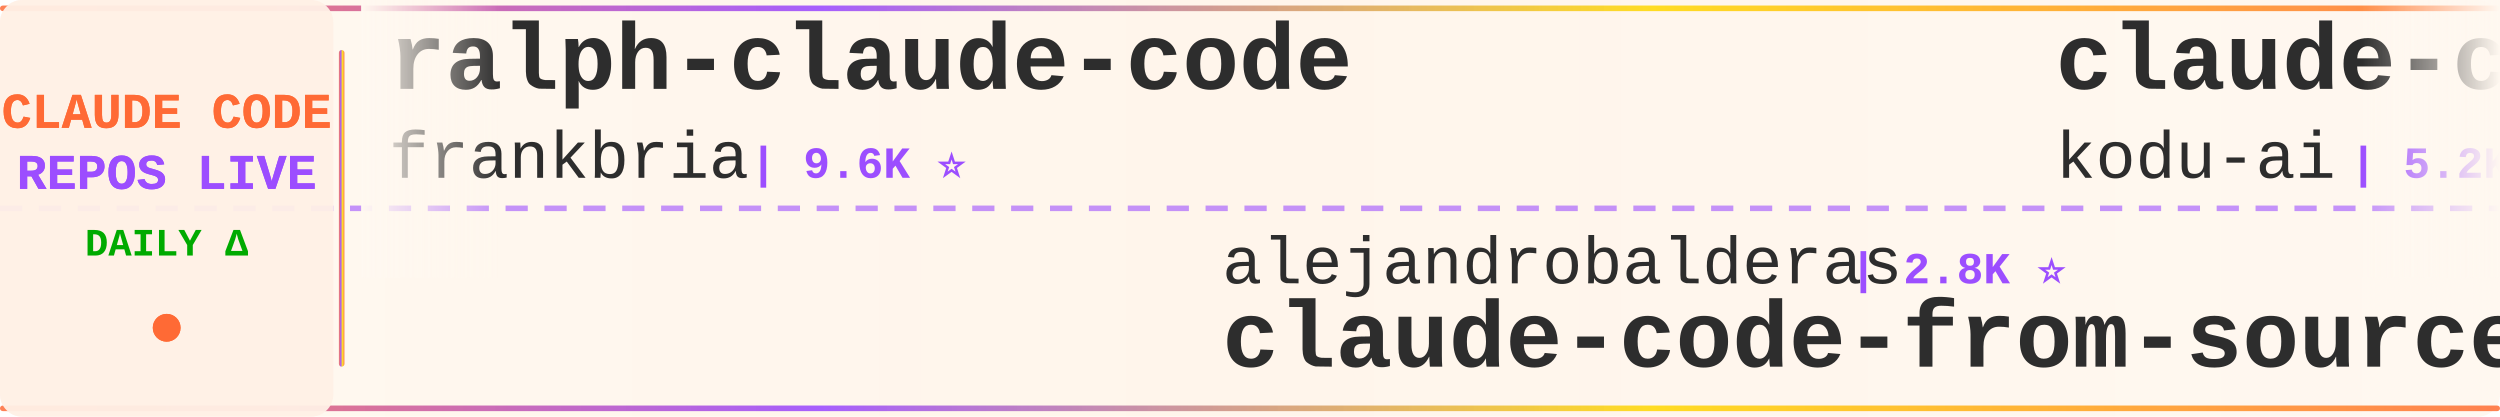
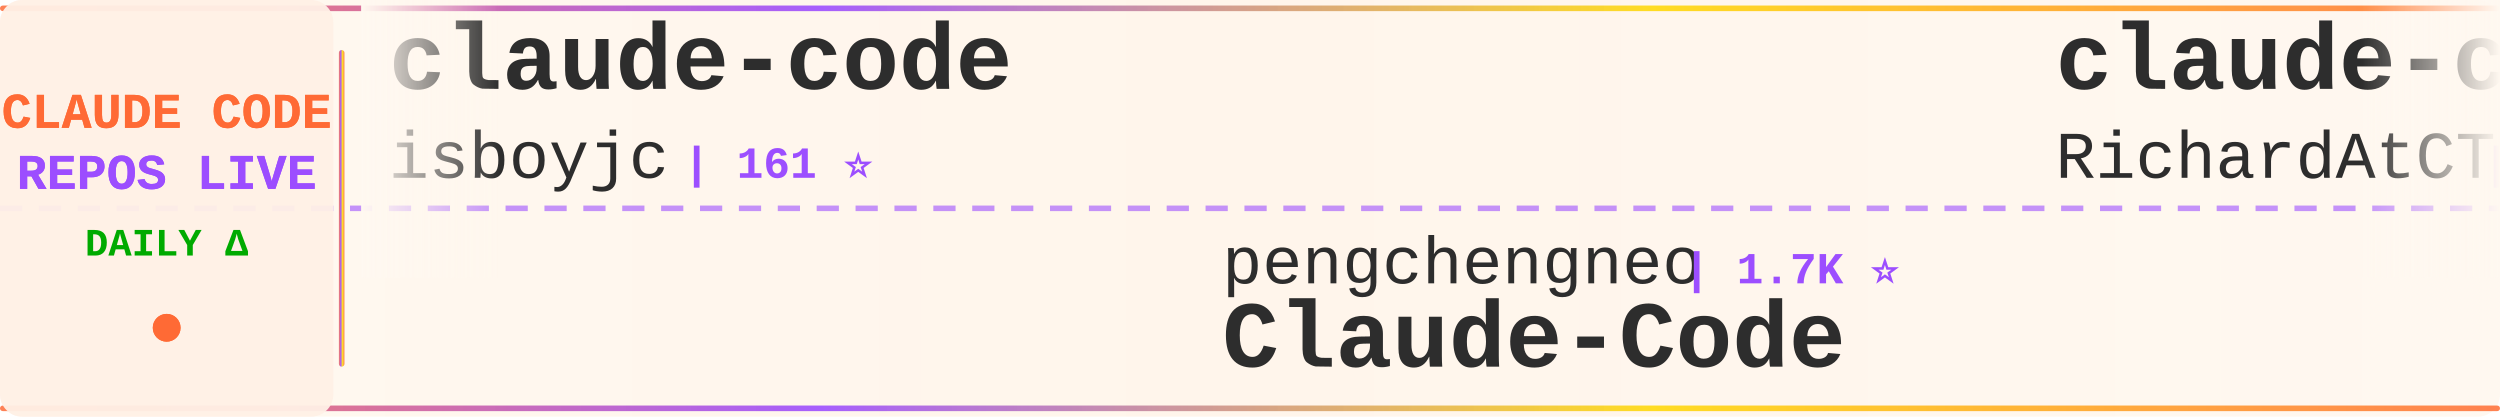
<svg xmlns="http://www.w3.org/2000/svg" width="900" height="150">
  <defs>
    <linearGradient id="tickerBg" x1="0%" y1="0%" x2="100%" y2="0%">
      <stop offset="0%" style="stop-color:#fff8f0;stop-opacity:0.98" />
      <stop offset="50%" style="stop-color:#fff5eb;stop-opacity:1" />
      <stop offset="100%" style="stop-color:#fff8f0;stop-opacity:0.98" />
    </linearGradient>
    <linearGradient id="borderGrad" x1="0%" y1="0%" x2="100%" y2="0%">
      <stop offset="0%" style="stop-color:#FF6B35;stop-opacity:0.85">
        <animate attributeName="stop-opacity" values="0.85;1;0.85" dur="2s" repeatCount="indefinite" />
      </stop>
      <stop offset="33%" style="stop-color:#9C4EFF;stop-opacity:0.9">
        <animate attributeName="stop-opacity" values="0.9;1;0.9" dur="2.2s" repeatCount="indefinite" />
      </stop>
      <stop offset="66%" style="stop-color:#FFD700;stop-opacity:0.85">
        <animate attributeName="stop-opacity" values="0.85;1;0.85" dur="1.8s" repeatCount="indefinite" />
      </stop>
      <stop offset="100%" style="stop-color:#FF6B35;stop-opacity:0.85">
        <animate attributeName="stop-opacity" values="0.85;1;0.85" dur="2s" repeatCount="indefinite" />
      </stop>
    </linearGradient>
    <filter id="textGlow">
      <feGaussianBlur stdDeviation="0.15" result="coloredBlur" />
      <feMerge>
        <feMergeNode in="coloredBlur" />
        <feMergeNode in="SourceGraphic" />
      </feMerge>
    </filter>
    <filter id="metricGlow">
      <feGaussianBlur stdDeviation="0.2" result="coloredBlur" />
      <feMerge>
        <feMergeNode in="coloredBlur" />
        <feMergeNode in="SourceGraphic" />
      </feMerge>
    </filter>
    <linearGradient id="leftFade" x1="0%" y1="0%" x2="100%" y2="0%">
      <stop offset="0%" style="stop-color:#fff8f0;stop-opacity:1" />
      <stop offset="100%" style="stop-color:#fff8f0;stop-opacity:0" />
    </linearGradient>
    <linearGradient id="rightFade" x1="0%" y1="0%" x2="100%" y2="0%">
      <stop offset="0%" style="stop-color:#fff8f0;stop-opacity:0" />
      <stop offset="100%" style="stop-color:#fff8f0;stop-opacity:1" />
    </linearGradient>
  </defs>
  <rect width="900" height="150" fill="url(#tickerBg)" rx="8" />
  <rect x="0" y="2" width="900" height="2" fill="url(#borderGrad)" rx="1" />
  <rect x="0" y="146" width="900" height="2" fill="url(#borderGrad)" rx="1" />
  <line x1="0" y1="75" x2="900" y2="75" stroke="#9C4EFF" stroke-width="2" stroke-dasharray="8 6" opacity="0.6" />
  <rect x="0" y="0" width="120" height="150" fill="#fff0e6" opacity="0.95" rx="8" />
  <text x="60" y="46" font-family="'Courier New', monospace" font-size="18" font-weight="bold" fill="#FF6B35" text-anchor="middle" filter="url(#textGlow)">
    CLAUDE CODE
  </text>
  <text x="60" y="68" font-family="'Courier New', monospace" font-size="18" font-weight="bold" fill="#9C4EFF" text-anchor="middle" filter="url(#textGlow)">
    REPOS LIVE
  </text>
  <text x="60" y="92" font-family="'Courier New', monospace" font-size="14" font-weight="bold" fill="#00aa00" text-anchor="middle">
    DAILY Δ
  </text>
  <circle cx="60" cy="118" r="5" fill="#FF6B35" filter="url(#metricGlow)">
    <animate attributeName="r" values="4;6;4" dur="1.5s" repeatCount="indefinite" />
    <animate attributeName="opacity" values="0.6;1;0.6" dur="1.5s" repeatCount="indefinite" />
  </circle>
  <rect x="122" y="18" width="2" height="114" fill="url(#borderGrad)" rx="1" />
  <clipPath id="tickerClip">
    <rect x="130" y="0" width="770" height="150" />
  </clipPath>
  <g clip-path="url(#tickerClip)">
    <g id="tickerItems">
      <animateTransform attributeName="transform" attributeType="XML" type="translate" from="0 0" to="-3000 0" dur="54s" repeatCount="indefinite" />
      <g transform="translate(0, 0)">
-         <text x="140" y="32" font-family="'Courier New', monospace" font-size="34" font-weight="bold" fill="#2d2d2d">ralph-claude-code</text>
-         <text x="140" y="64" font-family="'Courier New', monospace" font-size="24" font-weight="normal" fill="#2d2d2d" opacity="1.0">frankbria</text>
-         <text x="270" y="64" font-family="'Courier New', monospace" font-size="16" font-weight="bold" fill="#9C4EFF"> | 9.6K ⭐</text>
+         <text x="140" y="32" font-family="'Courier New', monospace" font-size="34" font-weight="bold" fill="#2d2d2d">claude-code</text>
+         <text x="140" y="64" font-family="'Courier New', monospace" font-size="24" font-weight="normal" fill="#2d2d2d" opacity="1.0">isboyjc</text>
+         <text x="246" y="64" font-family="'Courier New', monospace" font-size="16" font-weight="bold" fill="#9C4EFF"> | 161 ⭐</text>
      </g>
      <g transform="translate(300, 0)">
-         <text x="140" y="102" font-family="'Courier New', monospace" font-size="24" font-weight="normal" fill="#2d2d2d" opacity="1.0">alejandrobalderas</text>
-         <text x="366" y="102" font-family="'Courier New', monospace" font-size="16" font-weight="bold" fill="#9C4EFF"> | 2.8K ⭐</text>
-         <text x="140" y="132" font-family="'Courier New', monospace" font-size="34" font-weight="bold" fill="#2d2d2d">claude-code-from-source</text>
+         <text x="140" y="102" font-family="'Courier New', monospace" font-size="24" font-weight="normal" fill="#2d2d2d" opacity="1.0">pengchengneo</text>
+         <text x="306" y="102" font-family="'Courier New', monospace" font-size="16" font-weight="bold" fill="#9C4EFF"> | 1.7K ⭐</text>
+         <text x="140" y="132" font-family="'Courier New', monospace" font-size="34" font-weight="bold" fill="#2d2d2d">Claude-Code</text>
      </g>
      <g transform="translate(600, 0)">
-         <text x="140" y="32" font-family="'Courier New', monospace" font-size="34" font-weight="bold" fill="#2d2d2d">claude-coder</text>
-         <text x="140" y="64" font-family="'Courier New', monospace" font-size="24" font-weight="normal" fill="#2d2d2d" opacity="1.0">kodu-ai</text>
-         <text x="246" y="64" font-family="'Courier New', monospace" font-size="16" font-weight="bold" fill="#9C4EFF"> | 5.2K ⭐</text>
+         <text x="140" y="32" font-family="'Courier New', monospace" font-size="34" font-weight="bold" fill="#2d2d2d">claude-code-telegram</text>
+         <text x="140" y="64" font-family="'Courier New', monospace" font-size="24" font-weight="normal" fill="#2d2d2d" opacity="1.0">RichardAtCT</text>
+         <text x="294" y="64" font-family="'Courier New', monospace" font-size="16" font-weight="bold" fill="#9C4EFF"> | 2.8K ⭐ +1</text>
      </g>
      <g transform="translate(900, 0)">
-         <text x="140" y="102" font-family="'Courier New', monospace" font-size="24" font-weight="normal" fill="#2d2d2d" opacity="1.0">T-Lab-CUHKSZ</text>
-         <text x="306" y="102" font-family="'Courier New', monospace" font-size="16" font-weight="bold" fill="#9C4EFF"> | 328 ⭐</text>
-         <text x="140" y="132" font-family="'Courier New', monospace" font-size="34" font-weight="bold" fill="#2d2d2d">claude-code</text>
+         <text x="140" y="102" font-family="'Courier New', monospace" font-size="24" font-weight="normal" fill="#2d2d2d" opacity="1.0">edmund-io</text>
+         <text x="270" y="102" font-family="'Courier New', monospace" font-size="16" font-weight="bold" fill="#9C4EFF"> | 1.5K ⭐</text>
+         <text x="140" y="132" font-family="'Courier New', monospace" font-size="34" font-weight="bold" fill="#2d2d2d">edmunds-claude-code</text>
      </g>
      <g transform="translate(1200, 0)">
-         <text x="140" y="32" font-family="'Courier New', monospace" font-size="34" font-weight="bold" fill="#2d2d2d">pi-vs-claude-code</text>
-         <text x="140" y="64" font-family="'Courier New', monospace" font-size="24" font-weight="normal" fill="#2d2d2d" opacity="1.0">disler</text>
-         <text x="234" y="64" font-family="'Courier New', monospace" font-size="16" font-weight="bold" fill="#9C4EFF"> | 1.6K ⭐ +1</text>
+         <text x="140" y="32" font-family="'Courier New', monospace" font-size="34" font-weight="bold" fill="#2d2d2d">Claude-Code-Usage-Monito...</text>
+         <text x="140" y="64" font-family="'Courier New', monospace" font-size="24" font-weight="normal" fill="#2d2d2d" opacity="1.0">Maciek-roboblog</text>
+         <text x="342" y="64" font-family="'Courier New', monospace" font-size="16" font-weight="bold" fill="#9C4EFF"> | 8.6K ⭐ +1</text>
      </g>
      <g transform="translate(1500, 0)">
-         <text x="140" y="102" font-family="'Courier New', monospace" font-size="24" font-weight="normal" fill="#2d2d2d" opacity="1.0">fuergaosi233</text>
-         <text x="306" y="102" font-family="'Courier New', monospace" font-size="16" font-weight="bold" fill="#9C4EFF"> | 2.8K ⭐</text>
-         <text x="140" y="132" font-family="'Courier New', monospace" font-size="34" font-weight="bold" fill="#2d2d2d">claude-code-proxy</text>
+         <text x="140" y="102" font-family="'Courier New', monospace" font-size="24" font-weight="normal" fill="#2d2d2d" opacity="1.0">FlorianBruniaux</text>
+         <text x="342" y="102" font-family="'Courier New', monospace" font-size="16" font-weight="bold" fill="#9C4EFF"> | 5.7K ⭐ +1</text>
+         <text x="140" y="132" font-family="'Courier New', monospace" font-size="34" font-weight="bold" fill="#2d2d2d">claude-code-ultimate-gui...</text>
      </g>
      <g transform="translate(1800, 0)">
-         <text x="140" y="32" font-family="'Courier New', monospace" font-size="34" font-weight="bold" fill="#2d2d2d">claude-code-settings</text>
-         <text x="140" y="64" font-family="'Courier New', monospace" font-size="24" font-weight="normal" fill="#2d2d2d" opacity="1.0">feiskyer</text>
-         <text x="258" y="64" font-family="'Courier New', monospace" font-size="16" font-weight="bold" fill="#9C4EFF"> | 1.6K ⭐</text>
+         <text x="140" y="32" font-family="'Courier New', monospace" font-size="34" font-weight="bold" fill="#2d2d2d">claude-code-source-build</text>
+         <text x="140" y="64" font-family="'Courier New', monospace" font-size="24" font-weight="normal" fill="#2d2d2d" opacity="1.0">andrew-kramer-inno</text>
+         <text x="378" y="64" font-family="'Courier New', monospace" font-size="16" font-weight="bold" fill="#9C4EFF"> | 593 ⭐</text>
      </g>
      <g transform="translate(2100, 0)">
-         <text x="140" y="102" font-family="'Courier New', monospace" font-size="24" font-weight="normal" fill="#2d2d2d" opacity="1.0">chauncygu</text>
-         <text x="270" y="102" font-family="'Courier New', monospace" font-size="16" font-weight="bold" fill="#9C4EFF"> | 2.8K ⭐ +2</text>
-         <text x="140" y="132" font-family="'Courier New', monospace" font-size="34" font-weight="bold" fill="#2d2d2d">collection-claude-code-s...</text>
+         <text x="140" y="102" font-family="'Courier New', monospace" font-size="24" font-weight="normal" fill="#2d2d2d" opacity="1.0">davila7</text>
+         <text x="246" y="102" font-family="'Courier New', monospace" font-size="16" font-weight="bold" fill="#9C4EFF"> | 30.3K ⭐ +5</text>
+         <text x="140" y="132" font-family="'Courier New', monospace" font-size="34" font-weight="bold" fill="#2d2d2d">claude-code-templates</text>
      </g>
      <g transform="translate(2400, 0)">
        <text x="140" y="32" font-family="'Courier New', monospace" font-size="34" font-weight="bold" fill="#2d2d2d">claude-code</text>
-         <text x="140" y="64" font-family="'Courier New', monospace" font-size="24" font-weight="normal" fill="#2d2d2d" opacity="1.0">mehmoodosman</text>
-         <text x="306" y="64" font-family="'Courier New', monospace" font-size="16" font-weight="bold" fill="#9C4EFF"> | 172 ⭐</text>
+         <text x="140" y="64" font-family="'Courier New', monospace" font-size="24" font-weight="normal" fill="#2d2d2d" opacity="1.0">jarmuine</text>
+         <text x="258" y="64" font-family="'Courier New', monospace" font-size="16" font-weight="bold" fill="#9C4EFF"> | 2.3K ⭐</text>
      </g>
      <g transform="translate(2700, 0)">
-         <text x="140" y="102" font-family="'Courier New', monospace" font-size="24" font-weight="normal" fill="#2d2d2d" opacity="1.0">anthropics</text>
-         <text x="282" y="102" font-family="'Courier New', monospace" font-size="16" font-weight="bold" fill="#9C4EFF"> | 8.6K ⭐ +2</text>
-         <text x="140" y="132" font-family="'Courier New', monospace" font-size="34" font-weight="bold" fill="#2d2d2d">claude-code-action</text>
+         <text x="140" y="102" font-family="'Courier New', monospace" font-size="24" font-weight="normal" fill="#2d2d2d" opacity="1.0">oboard</text>
+         <text x="234" y="102" font-family="'Courier New', monospace" font-size="16" font-weight="bold" fill="#9C4EFF"> | 3.3K ⭐</text>
+         <text x="140" y="132" font-family="'Courier New', monospace" font-size="34" font-weight="bold" fill="#2d2d2d">claude-code-rev</text>
      </g>
      <g transform="translate(3000, 0)">
-         <text x="140" y="32" font-family="'Courier New', monospace" font-size="34" font-weight="bold" fill="#2d2d2d">ralph-claude-code</text>
-         <text x="140" y="64" font-family="'Courier New', monospace" font-size="24" font-weight="normal" fill="#2d2d2d" opacity="1.0">frankbria</text>
-         <text x="270" y="64" font-family="'Courier New', monospace" font-size="16" font-weight="bold" fill="#9C4EFF"> | 9.6K ⭐</text>
+         <text x="140" y="32" font-family="'Courier New', monospace" font-size="34" font-weight="bold" fill="#2d2d2d">claude-code</text>
+         <text x="140" y="64" font-family="'Courier New', monospace" font-size="24" font-weight="normal" fill="#2d2d2d" opacity="1.0">isboyjc</text>
+         <text x="246" y="64" font-family="'Courier New', monospace" font-size="16" font-weight="bold" fill="#9C4EFF"> | 161 ⭐</text>
      </g>
      <g transform="translate(3300, 0)">
-         <text x="140" y="102" font-family="'Courier New', monospace" font-size="24" font-weight="normal" fill="#2d2d2d" opacity="1.0">alejandrobalderas</text>
-         <text x="366" y="102" font-family="'Courier New', monospace" font-size="16" font-weight="bold" fill="#9C4EFF"> | 2.8K ⭐</text>
-         <text x="140" y="132" font-family="'Courier New', monospace" font-size="34" font-weight="bold" fill="#2d2d2d">claude-code-from-source</text>
+         <text x="140" y="102" font-family="'Courier New', monospace" font-size="24" font-weight="normal" fill="#2d2d2d" opacity="1.0">pengchengneo</text>
+         <text x="306" y="102" font-family="'Courier New', monospace" font-size="16" font-weight="bold" fill="#9C4EFF"> | 1.7K ⭐</text>
+         <text x="140" y="132" font-family="'Courier New', monospace" font-size="34" font-weight="bold" fill="#2d2d2d">Claude-Code</text>
      </g>
      <g transform="translate(3600, 0)">
-         <text x="140" y="32" font-family="'Courier New', monospace" font-size="34" font-weight="bold" fill="#2d2d2d">claude-coder</text>
-         <text x="140" y="64" font-family="'Courier New', monospace" font-size="24" font-weight="normal" fill="#2d2d2d" opacity="1.0">kodu-ai</text>
-         <text x="246" y="64" font-family="'Courier New', monospace" font-size="16" font-weight="bold" fill="#9C4EFF"> | 5.2K ⭐</text>
+         <text x="140" y="32" font-family="'Courier New', monospace" font-size="34" font-weight="bold" fill="#2d2d2d">claude-code-telegram</text>
+         <text x="140" y="64" font-family="'Courier New', monospace" font-size="24" font-weight="normal" fill="#2d2d2d" opacity="1.0">RichardAtCT</text>
+         <text x="294" y="64" font-family="'Courier New', monospace" font-size="16" font-weight="bold" fill="#9C4EFF"> | 2.8K ⭐ +1</text>
      </g>
      <g transform="translate(3900, 0)">
-         <text x="140" y="102" font-family="'Courier New', monospace" font-size="24" font-weight="normal" fill="#2d2d2d" opacity="1.0">T-Lab-CUHKSZ</text>
-         <text x="306" y="102" font-family="'Courier New', monospace" font-size="16" font-weight="bold" fill="#9C4EFF"> | 328 ⭐</text>
-         <text x="140" y="132" font-family="'Courier New', monospace" font-size="34" font-weight="bold" fill="#2d2d2d">claude-code</text>
+         <text x="140" y="102" font-family="'Courier New', monospace" font-size="24" font-weight="normal" fill="#2d2d2d" opacity="1.0">edmund-io</text>
+         <text x="270" y="102" font-family="'Courier New', monospace" font-size="16" font-weight="bold" fill="#9C4EFF"> | 1.5K ⭐</text>
+         <text x="140" y="132" font-family="'Courier New', monospace" font-size="34" font-weight="bold" fill="#2d2d2d">edmunds-claude-code</text>
      </g>
    </g>
  </g>
  <rect x="130" y="0" width="50" height="100" fill="url(#leftFade)" />
  <rect x="850" y="0" width="50" height="100" fill="url(#rightFade)" />
</svg>
